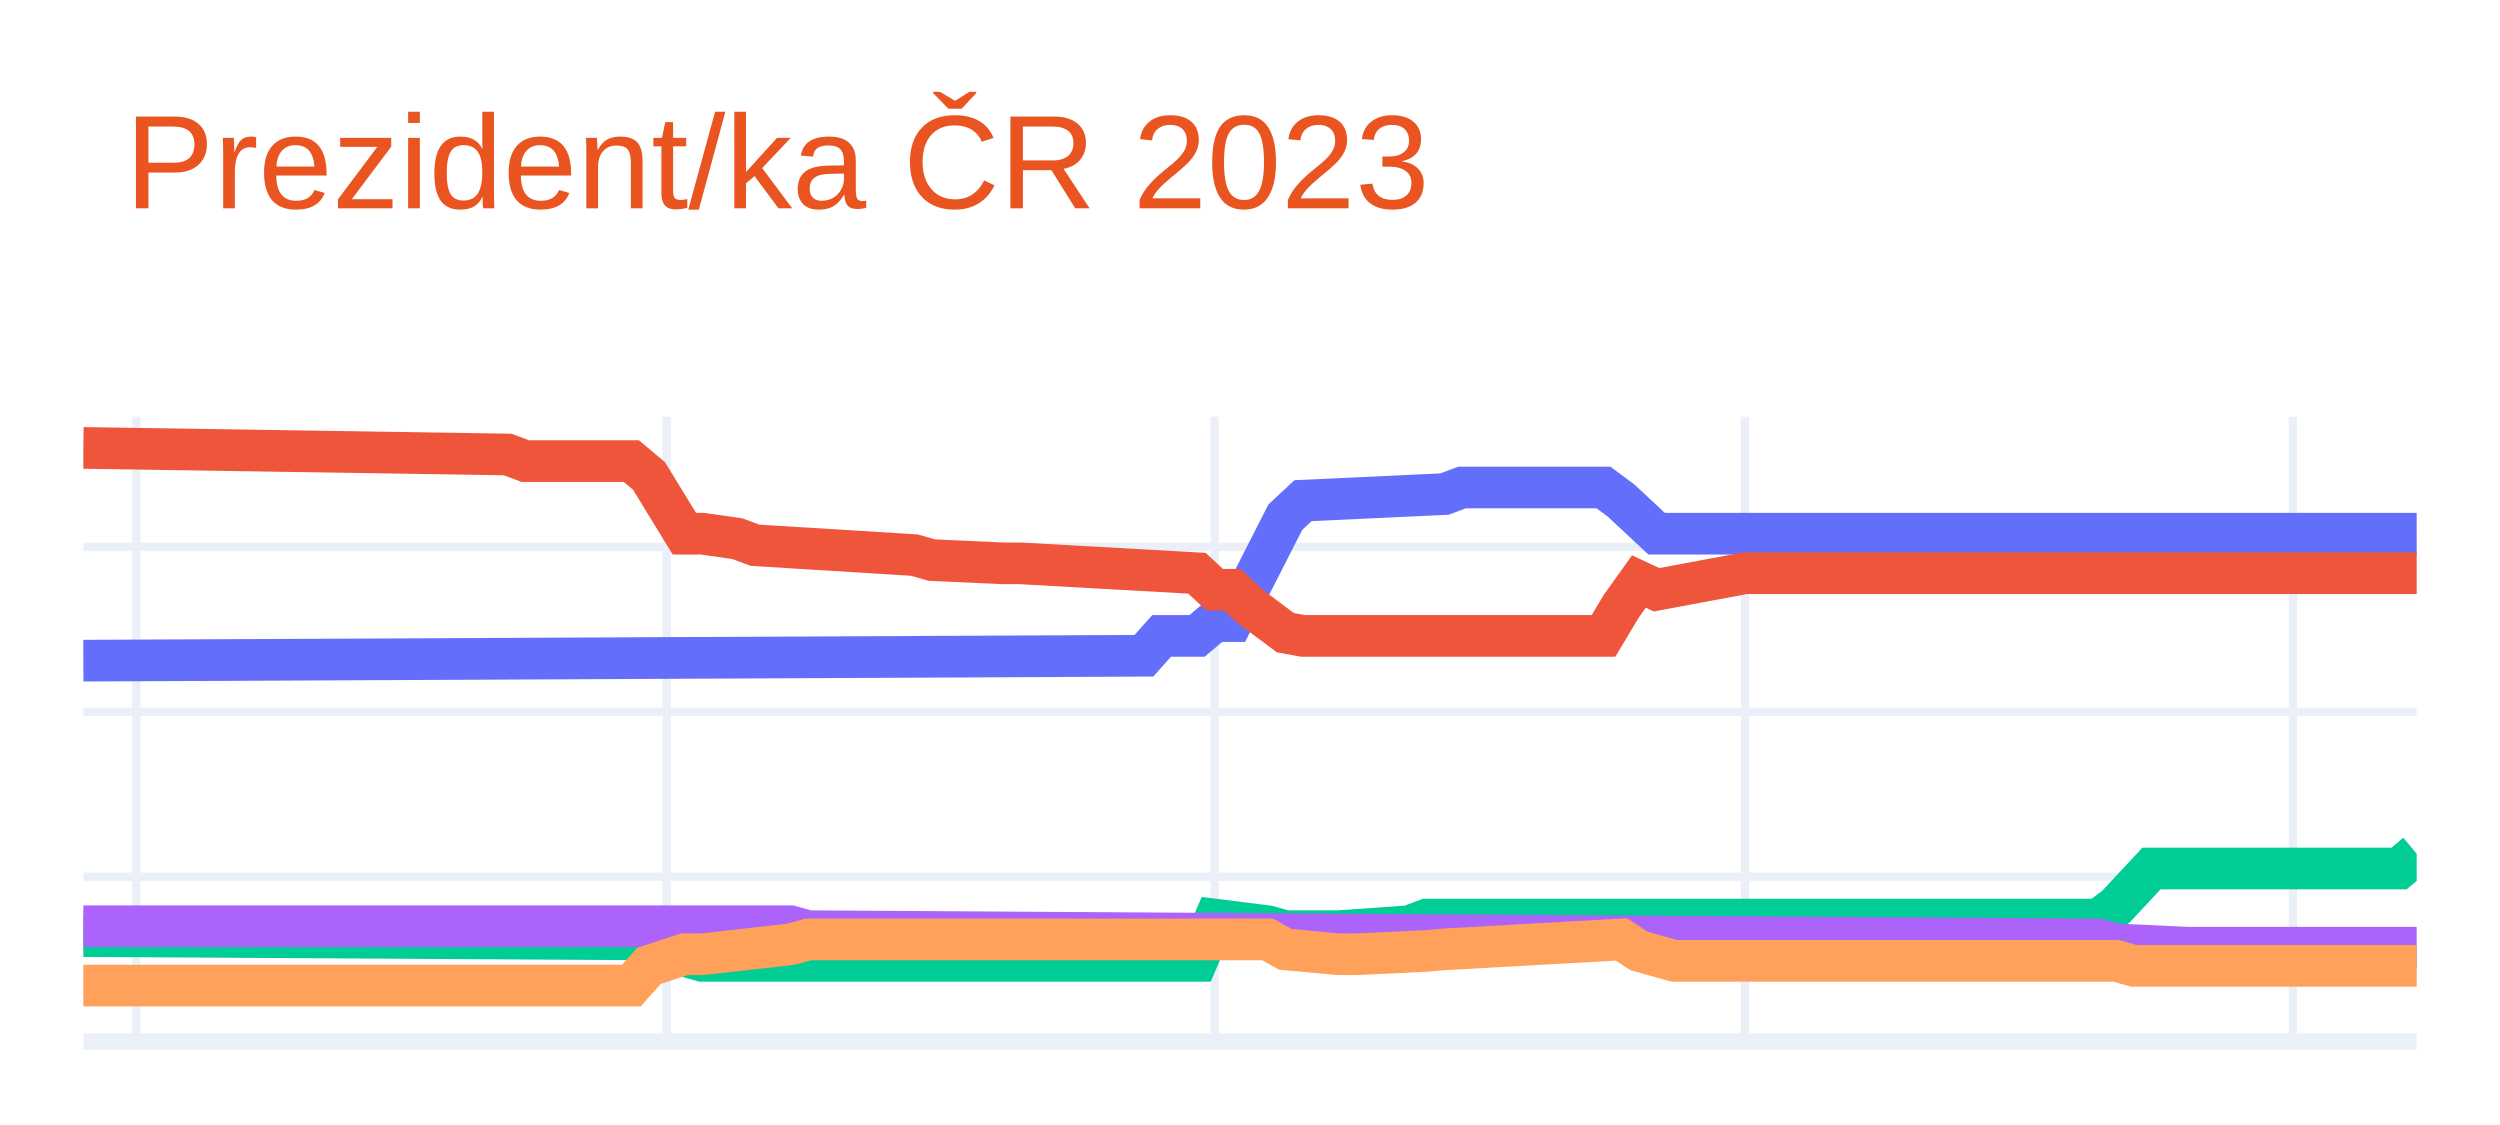
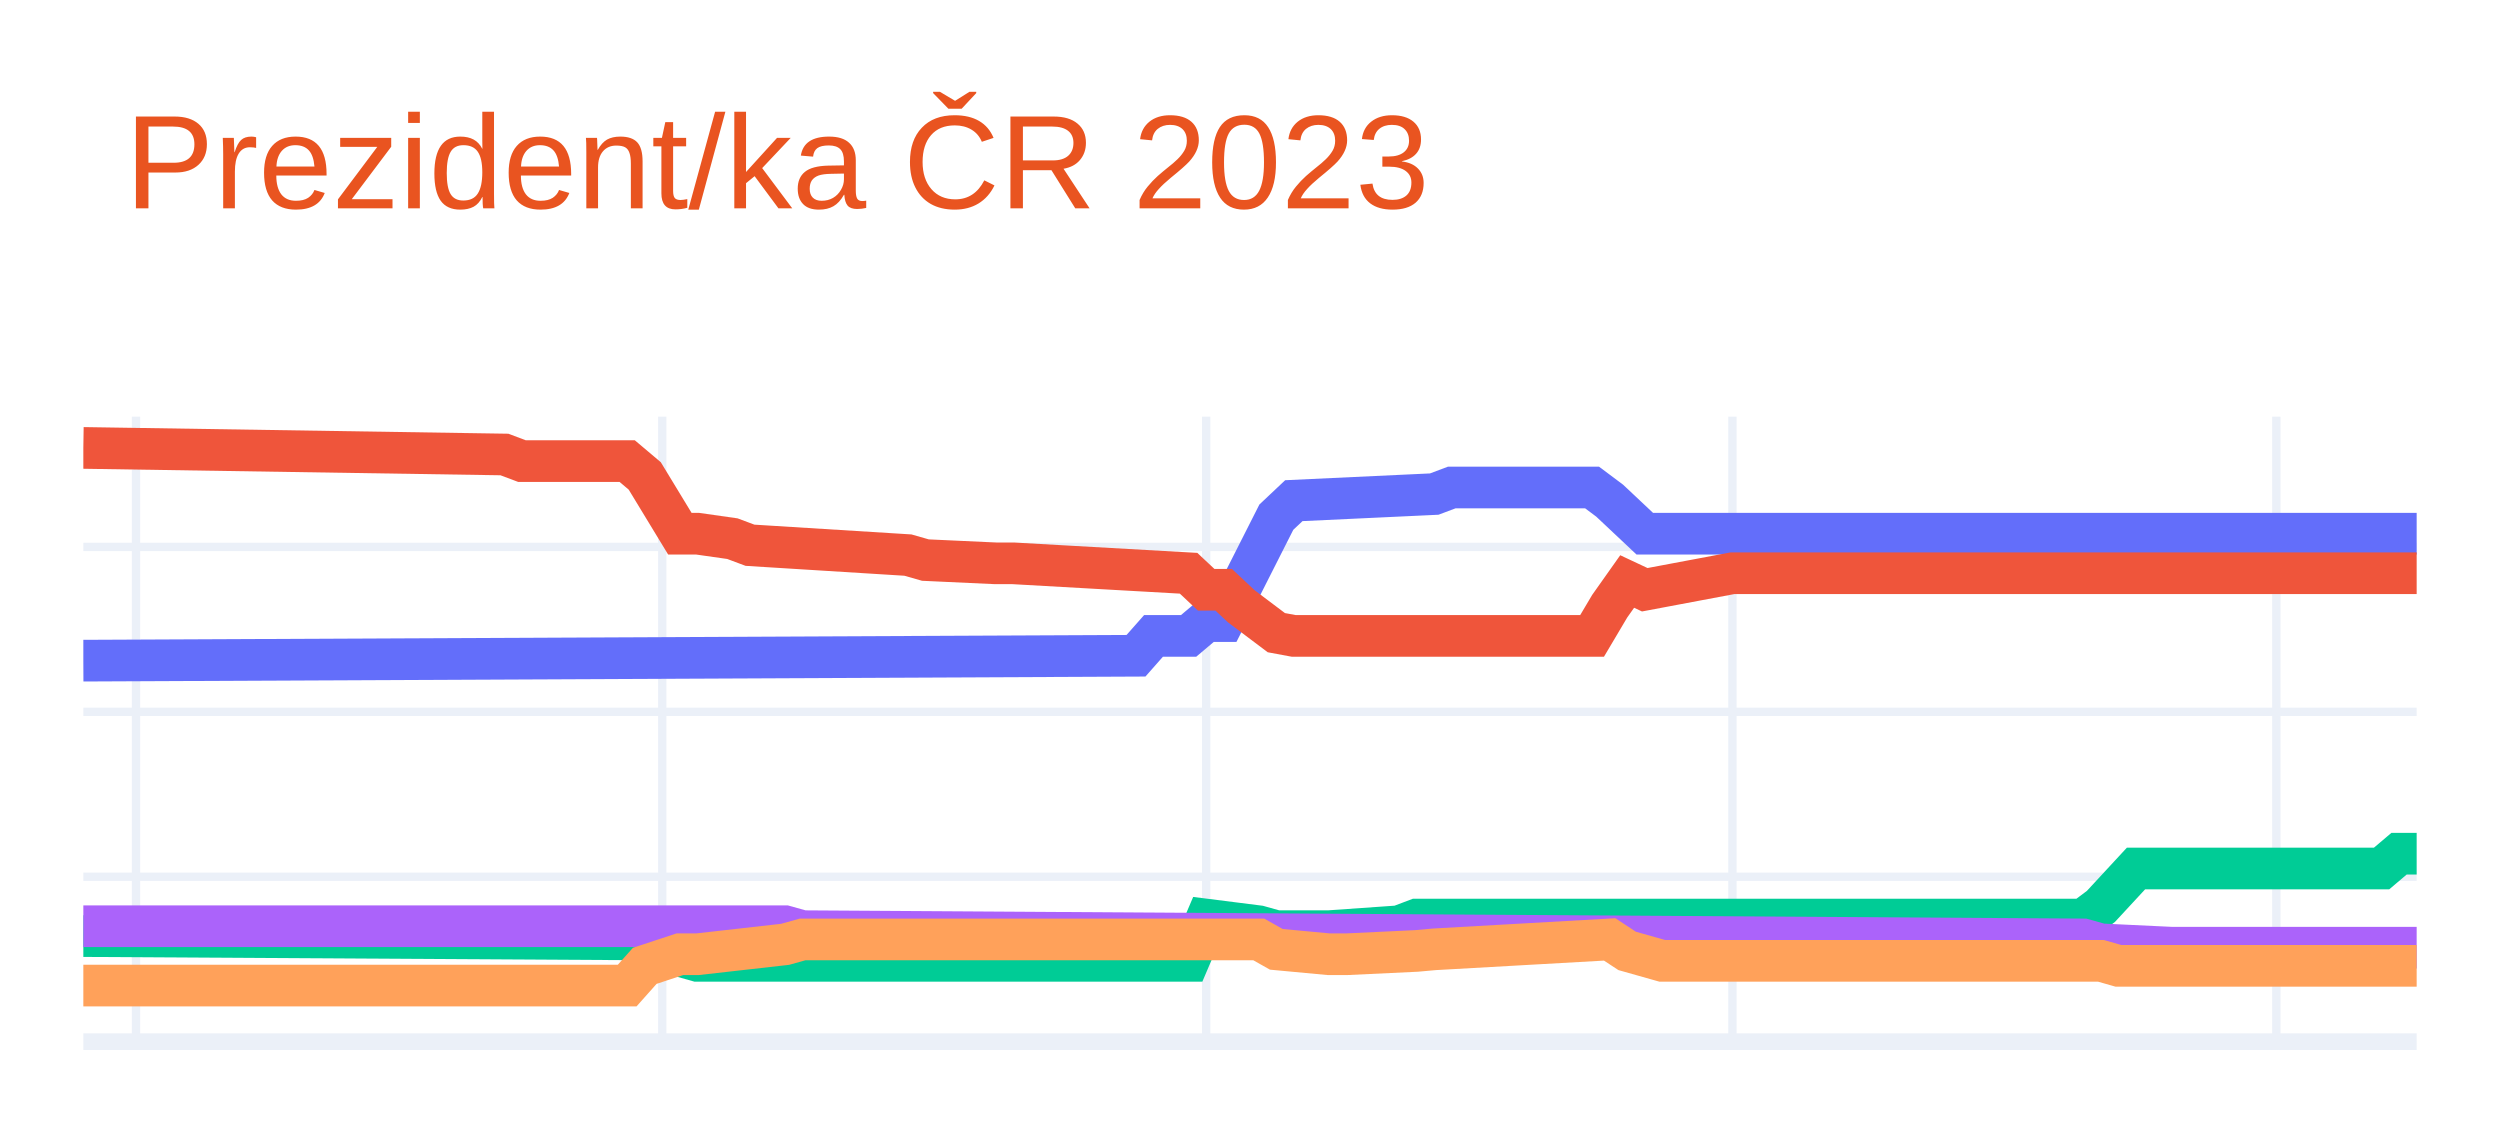
<svg xmlns="http://www.w3.org/2000/svg" class="main-svg" width="300" height="135" style="" viewBox="0 0 300 135">
  <rect x="0" y="0" width="300" height="135" style="fill: rgb(255, 255, 255); fill-opacity: 1;" />
-   <defs id="defs-0aa91d">
+   <defs id="defs-0c670c">
    <g class="clips">
-       <clipPath id="clip0aa91dxyplot" class="plotclip">
+       <clipPath id="clip0c670cxyplot" class="plotclip">
        <rect width="280" height="75" />
      </clipPath>
-       <clipPath class="axesclip" id="clip0aa91dx">
+       <clipPath class="axesclip" id="clip0c670cx">
        <rect x="10" y="0" width="280" height="135" />
      </clipPath>
-       <clipPath class="axesclip" id="clip0aa91dy">
+       <clipPath class="axesclip" id="clip0c670cy">
        <rect x="0" y="50" width="300" height="75" />
      </clipPath>
-       <clipPath class="axesclip" id="clip0aa91dxy">
+       <clipPath class="axesclip" id="clip0c670cxy">
        <rect x="10" y="50" width="280" height="75" />
      </clipPath>
    </g>
    <g class="gradients" />
    <g class="patterns" />
  </defs>
  <g class="bglayer" />
  <g class="layer-below">
    <g class="imagelayer" />
    <g class="shapelayer" />
  </g>
  <g class="cartesianlayer">
    <g class="subplot xy">
      <g class="layer-subplot">
        <g class="shapelayer" />
        <g class="imagelayer" />
      </g>
      <g class="minor-gridlayer">
        <g class="x" />
        <g class="y" />
      </g>
      <g class="gridlayer">
        <g class="x">
-           <path class="xgrid crisp" transform="translate(16.36,0)" d="M0,50v75" style="stroke: rgb(235, 240, 248); stroke-opacity: 1; stroke-width: 1px;" />
-           <path class="xgrid crisp" transform="translate(80,0)" d="M0,50v75" style="stroke: rgb(235, 240, 248); stroke-opacity: 1; stroke-width: 1px;" />
-           <path class="xgrid crisp" transform="translate(145.76,0)" d="M0,50v75" style="stroke: rgb(235, 240, 248); stroke-opacity: 1; stroke-width: 1px;" />
-           <path class="xgrid crisp" transform="translate(209.39,0)" d="M0,50v75" style="stroke: rgb(235, 240, 248); stroke-opacity: 1; stroke-width: 1px;" />
-           <path class="xgrid crisp" transform="translate(275.15,0)" d="M0,50v75" style="stroke: rgb(235, 240, 248); stroke-opacity: 1; stroke-width: 1px;" />
+           <path class="xgrid crisp" transform="translate(16.32,0)" d="M0,50v75" style="stroke: rgb(235, 240, 248); stroke-opacity: 1; stroke-width: 1px;" />
+           <path class="xgrid crisp" transform="translate(79.47,0)" d="M0,50v75" style="stroke: rgb(235, 240, 248); stroke-opacity: 1; stroke-width: 1px;" />
+           <path class="xgrid crisp" transform="translate(144.74,0)" d="M0,50v75" style="stroke: rgb(235, 240, 248); stroke-opacity: 1; stroke-width: 1px;" />
+           <path class="xgrid crisp" transform="translate(207.89,0)" d="M0,50v75" style="stroke: rgb(235, 240, 248); stroke-opacity: 1; stroke-width: 1px;" />
+           <path class="xgrid crisp" transform="translate(273.16,0)" d="M0,50v75" style="stroke: rgb(235, 240, 248); stroke-opacity: 1; stroke-width: 1px;" />
        </g>
        <g class="y">
          <path class="ygrid crisp" transform="translate(0,105.21)" d="M10,0h280" style="stroke: rgb(235, 240, 248); stroke-opacity: 1; stroke-width: 1px;" />
          <path class="ygrid crisp" transform="translate(0,85.42)" d="M10,0h280" style="stroke: rgb(235, 240, 248); stroke-opacity: 1; stroke-width: 1px;" />
          <path class="ygrid crisp" transform="translate(0,65.63)" d="M10,0h280" style="stroke: rgb(235, 240, 248); stroke-opacity: 1; stroke-width: 1px;" />
        </g>
      </g>
      <g class="zerolinelayer">
        <path class="yzl zl crisp" transform="translate(0,125)" d="M10,0h280" style="stroke: rgb(235, 240, 248); stroke-opacity: 1; stroke-width: 2px;" />
      </g>
      <path class="xlines-below" />
      <path class="ylines-below" />
      <g class="overlines-below" />
      <g class="xaxislayer-below" />
      <g class="yaxislayer-below" />
      <g class="overaxes-below" />
-       <g class="plot" transform="translate(10,50)" clip-path="url(#clip0aa91dxyplot)">
+       <g class="plot" transform="translate(10,50)" clip-path="url(#clip0c670cxyplot)">
        <g class="scatterlayer mlayer">
-           <g class="trace scatter trace4f315d" style="stroke-miterlimit: 2; opacity: 1;">
+           <g class="trace scatter trace2efc7d" style="stroke-miterlimit: 2; opacity: 1;">
            <g class="fills" />
            <g class="errorbars" />
            <g class="lines">
-               <path class="js-line" d="M0,29.28L127.27,28.69L129.39,26.31L133.64,26.31L135.76,24.53L137.88,24.53L140,20.38L144.24,12.06L146.36,10.08L163.33,9.29L165.45,8.5L182.42,8.5L184.55,10.08L188.79,14.04L190.91,14.04L280,14.04" style="vector-effect: non-scaling-stroke; fill: none; stroke: rgb(99, 110, 250); stroke-opacity: 1; stroke-width: 5px; opacity: 1;" />
+               <path class="js-line" d="M0,29.28L126.32,28.69L128.42,26.31L132.63,26.31L134.74,24.53L136.84,24.53L138.95,20.38L143.16,12.06L145.26,10.08L162.11,9.29L164.21,8.5L181.05,8.5L183.16,10.08L187.37,14.04L189.47,14.04L280,14.04" style="vector-effect: non-scaling-stroke; fill: none; stroke: rgb(99, 110, 250); stroke-opacity: 1; stroke-width: 5px; opacity: 1;" />
            </g>
            <g class="points" />
            <g class="text" />
          </g>
-           <g class="trace scatter traceed58db" style="stroke-miterlimit: 2; opacity: 1;">
+           <g class="trace scatter trace69a68a" style="stroke-miterlimit: 2; opacity: 1;">
            <g class="fills" />
            <g class="errorbars" />
            <g class="lines">
-               <path class="js-line" d="M0,3.75L50.91,4.54L53.03,5.33L65.76,5.33L67.88,7.11L72.12,14.04L74.24,14.04L78.48,14.64L80.61,15.43L99.7,16.61L101.82,17.21L110.3,17.6L112.42,17.6L133.64,18.79L135.76,20.77L137.88,20.77L140,22.75L144.24,25.92L146.36,26.31L182.42,26.31L184.55,22.75L186.67,19.78L188.79,20.77L199.39,18.79L201.52,18.79L280,18.79" style="vector-effect: non-scaling-stroke; fill: none; stroke: rgb(239, 85, 59); stroke-opacity: 1; stroke-width: 5px; opacity: 1;" />
+               <path class="js-line" d="M0,3.75L50.53,4.54L52.63,5.33L65.26,5.33L67.37,7.11L71.58,14.04L73.68,14.04L77.89,14.64L80,15.43L98.95,16.61L101.05,17.21L109.47,17.6L111.58,17.6L132.63,18.79L134.74,20.77L136.84,20.77L138.95,22.75L143.16,25.92L145.26,26.31L181.05,26.31L183.16,22.75L185.26,19.78L187.37,20.77L197.89,18.79L200,18.79L280,18.79" style="vector-effect: non-scaling-stroke; fill: none; stroke: rgb(239, 85, 59); stroke-opacity: 1; stroke-width: 5px; opacity: 1;" />
            </g>
            <g class="points" />
            <g class="text" />
          </g>
-           <g class="trace scatter trace37b4a6" style="stroke-miterlimit: 2; opacity: 1;">
+           <g class="trace scatter tracef9b882" style="stroke-miterlimit: 2; opacity: 1;">
            <g class="fills" />
            <g class="errorbars" />
            <g class="lines">
-               <path class="js-line" d="M0,62.33L67.88,62.73L70,64.11L74.24,65.3L76.36,65.3L133.64,65.3L135.76,60.35L142.12,61.15L144.24,61.74L148.48,61.74L150.61,61.74L159.09,61.15L161.21,60.35L241.82,60.35L243.94,58.77L248.18,54.22L250.3,54.22L277.88,54.22L280,52.44" style="vector-effect: non-scaling-stroke; fill: none; stroke: rgb(0, 204, 150); stroke-opacity: 1; stroke-width: 5px; opacity: 1;" />
+               <path class="js-line" d="M0,62.33L67.37,62.73L69.47,64.11L73.68,65.3L75.79,65.3L132.63,65.3L134.74,60.35L141.05,61.15L143.16,61.74L147.37,61.74L149.47,61.74L157.89,61.15L160,60.35L240,60.35L242.11,58.77L246.32,54.22L248.42,54.22L275.79,54.22L277.89,52.44L280,52.44" style="vector-effect: non-scaling-stroke; fill: none; stroke: rgb(0, 204, 150); stroke-opacity: 1; stroke-width: 5px; opacity: 1;" />
            </g>
            <g class="points" />
            <g class="text" />
          </g>
-           <g class="trace scatter trace1307b3" style="stroke-miterlimit: 2; opacity: 1;">
+           <g class="trace scatter traceb5e479" style="stroke-miterlimit: 2; opacity: 1;">
            <g class="fills" />
            <g class="errorbars" />
            <g class="lines">
-               <path class="js-line" d="M0,61.15L84.85,61.15L86.97,61.74L241.82,62.73L243.94,63.32L252.42,63.72L254.55,63.72L280,63.72" style="vector-effect: non-scaling-stroke; fill: none; stroke: rgb(171, 99, 250); stroke-opacity: 1; stroke-width: 5px; opacity: 1;" />
+               <path class="js-line" d="M0,61.15L84.21,61.15L86.32,61.74L240,62.73L242.11,63.32L250.53,63.72L252.63,63.72L280,63.72" style="vector-effect: non-scaling-stroke; fill: none; stroke: rgb(171, 99, 250); stroke-opacity: 1; stroke-width: 5px; opacity: 1;" />
            </g>
            <g class="points" />
            <g class="text" />
          </g>
-           <g class="trace scatter trace1d291a" style="stroke-miterlimit: 2; opacity: 1;">
+           <g class="trace scatter trace461e9c" style="stroke-miterlimit: 2; opacity: 1;">
            <g class="fills" />
            <g class="errorbars" />
            <g class="lines">
-               <path class="js-line" d="M0,68.27L65.76,68.27L67.88,65.9L72.12,64.51L74.24,64.51L84.85,63.32L86.97,62.73L142.12,62.73L144.24,63.92L150.61,64.51L152.73,64.51L161.21,64.11L163.33,63.92L184.55,62.73L186.67,64.11L190.91,65.3L193.03,65.3L243.94,65.3L246.06,65.9L280,65.9" style="vector-effect: non-scaling-stroke; fill: none; stroke: rgb(255, 161, 90); stroke-opacity: 1; stroke-width: 5px; opacity: 1;" />
+               <path class="js-line" d="M0,68.27L65.26,68.27L67.37,65.9L71.58,64.51L73.68,64.51L84.21,63.32L86.32,62.73L141.05,62.73L143.16,63.92L149.47,64.51L151.58,64.51L160,64.11L162.11,63.92L183.16,62.73L185.26,64.11L189.47,65.3L191.58,65.3L242.11,65.3L244.21,65.9L280,65.9" style="vector-effect: non-scaling-stroke; fill: none; stroke: rgb(255, 161, 90); stroke-opacity: 1; stroke-width: 5px; opacity: 1;" />
            </g>
            <g class="points" />
            <g class="text" />
          </g>
        </g>
      </g>
      <g class="overplot" />
      <path class="xlines-above crisp" d="M0,0" style="fill: none;" />
      <path class="ylines-above crisp" d="M0,0" style="fill: none;" />
      <g class="overlines-above" />
      <g class="xaxislayer-above" />
      <g class="yaxislayer-above" />
      <g class="overaxes-above" />
    </g>
  </g>
  <g class="polarlayer" />
  <g class="smithlayer" />
  <g class="ternarylayer" />
  <g class="geolayer" />
  <g class="funnelarealayer" />
  <g class="pielayer" />
  <g class="iciclelayer" />
  <g class="treemaplayer" />
  <g class="sunburstlayer" />
  <g class="glimages" />
-   <defs id="topdefs-0aa91d">
+   <defs id="topdefs-0c670c">
    <g class="clips" />
  </defs>
  <g class="layer-above">
    <g class="imagelayer" />
    <g class="shapelayer" />
  </g>
  <g class="infolayer">
    <g class="g-gtitle">
      <text class="gtitle" x="15" y="25" text-anchor="start" dy="0em" style="font-family: Ubuntu, verdana, arial, sans-serif; font-size: 16px; fill: rgb(233, 84, 32); opacity: 1; font-weight: normal; white-space: pre;">Prezident/ka ČR 2023</text>
    </g>
    <g class="g-xtitle" />
    <g class="g-ytitle" />
  </g>
</svg>
